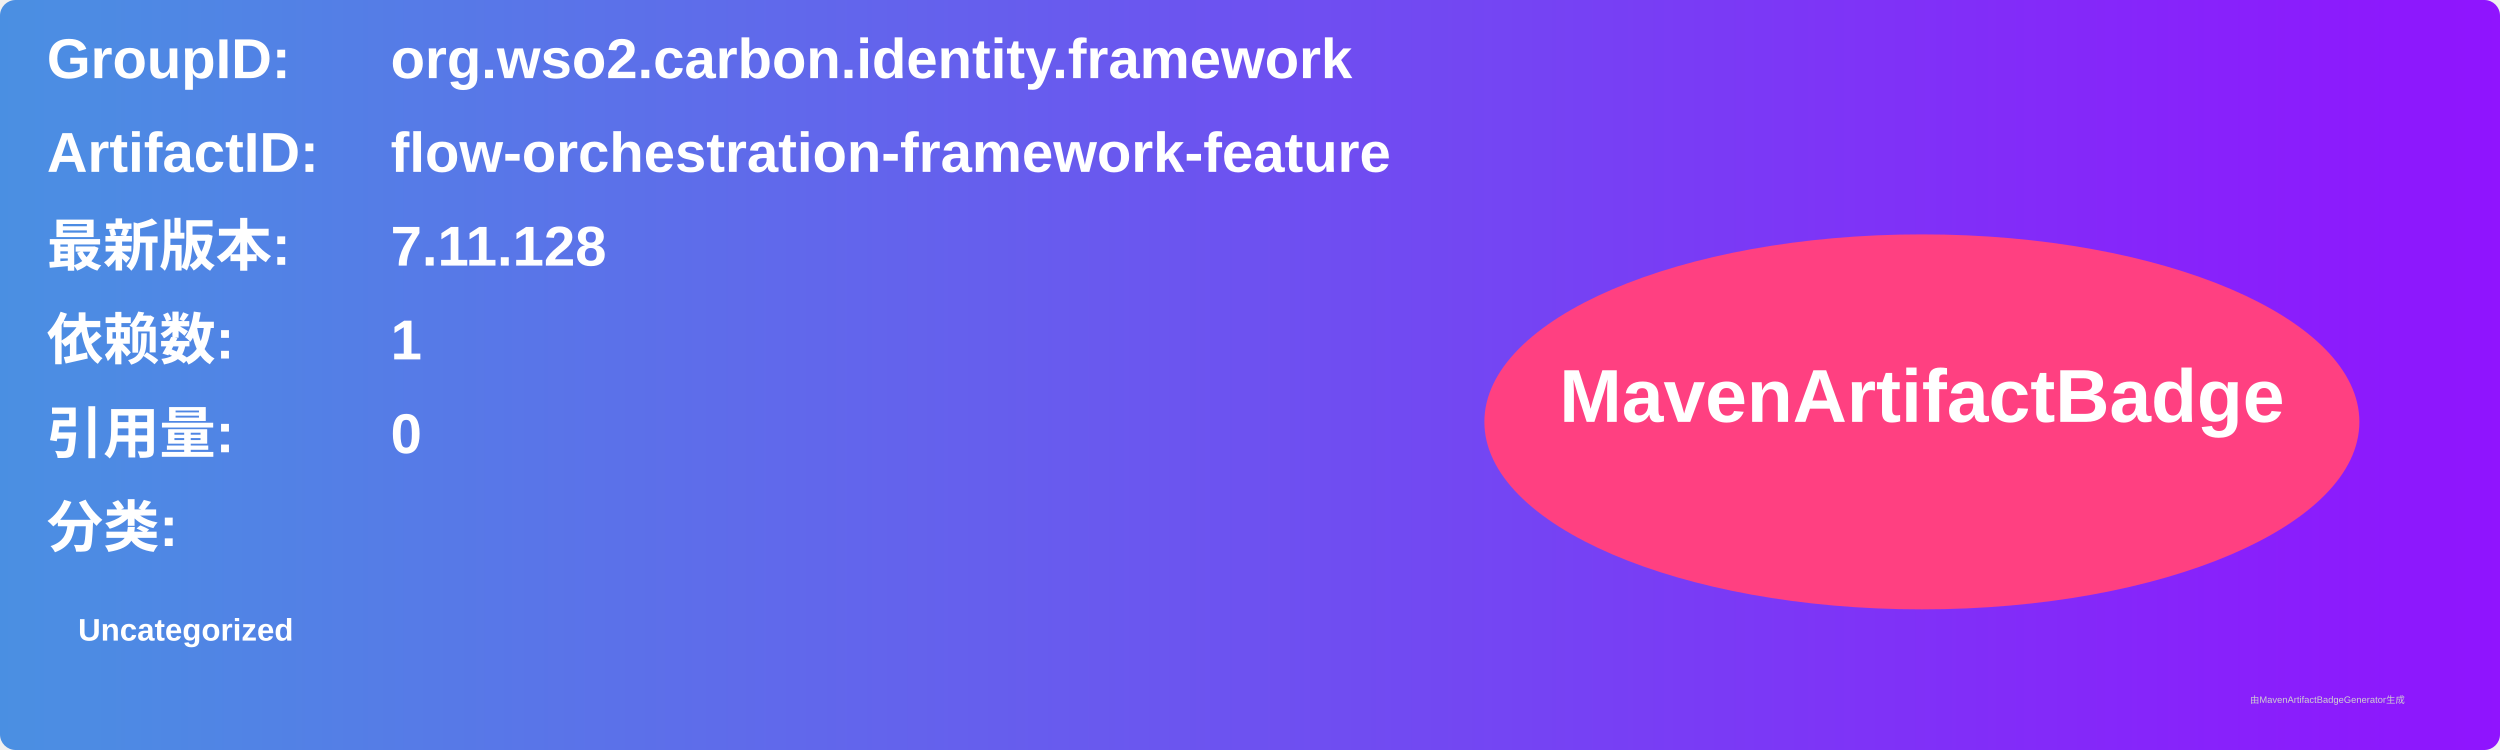
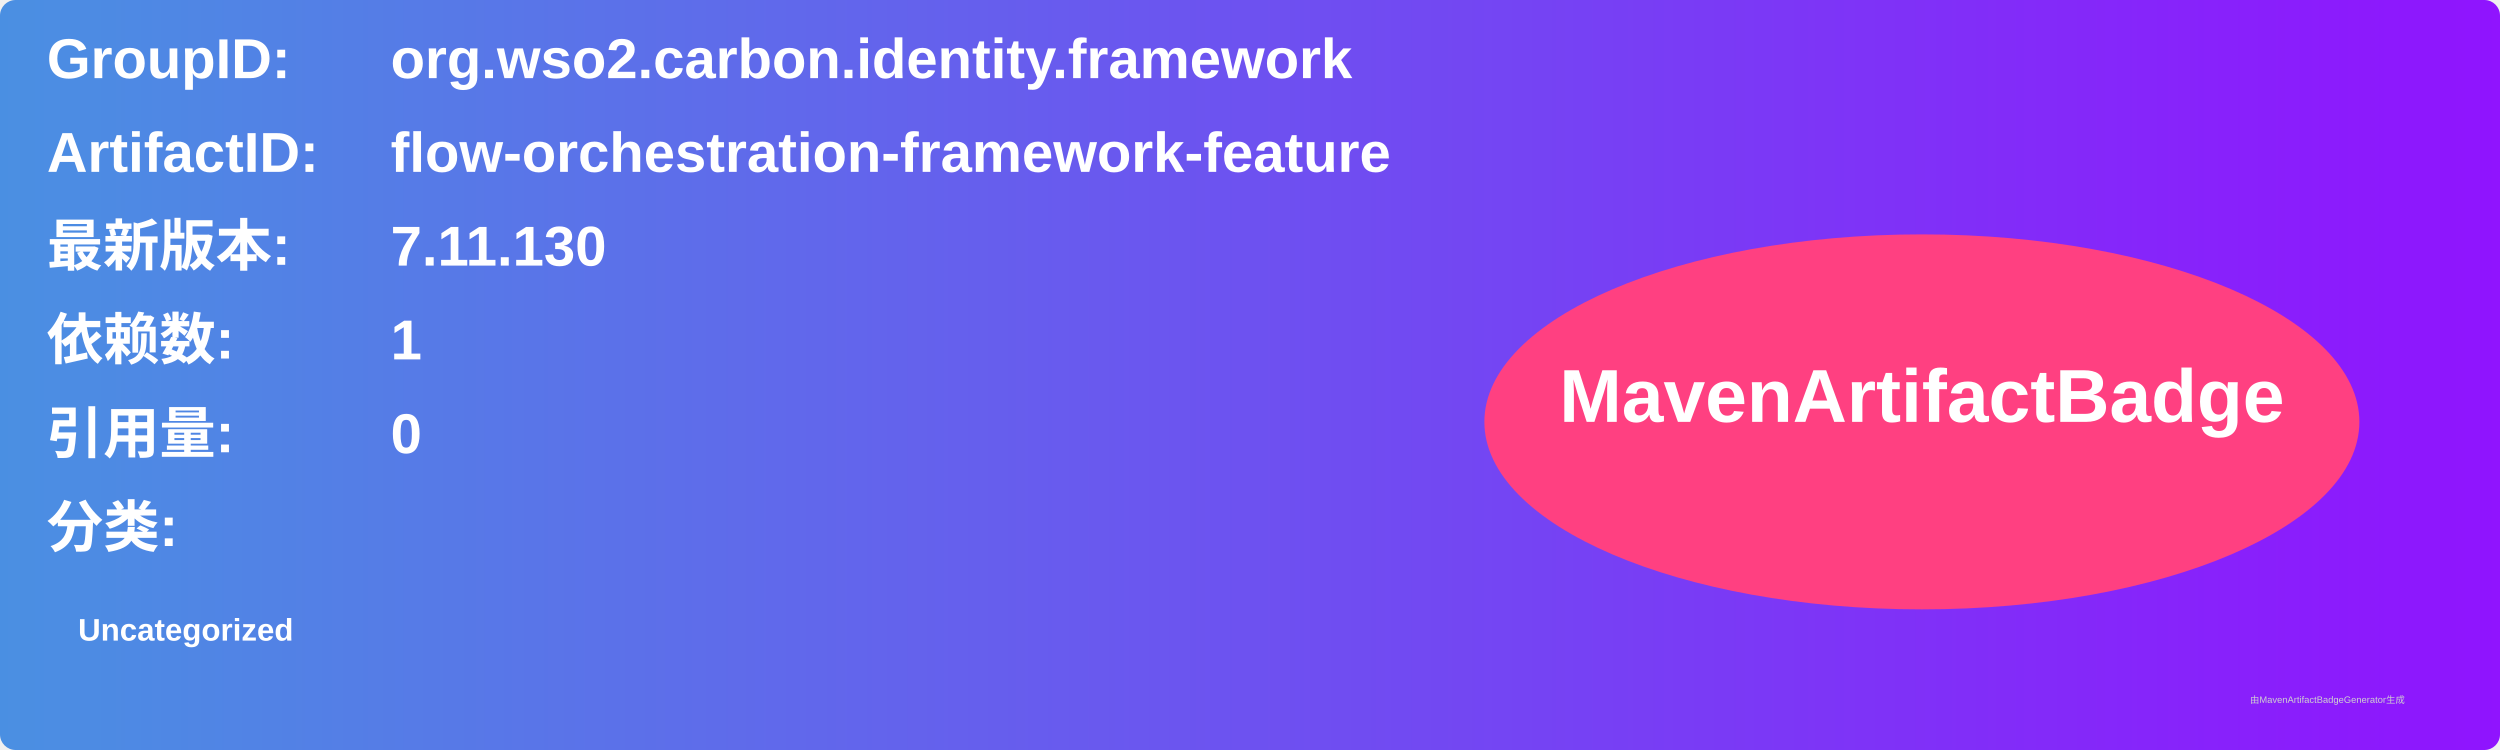
<svg xmlns="http://www.w3.org/2000/svg" width="800" height="240" viewBox="0 0 800 240">
  <linearGradient id="grad" x1="0%" y1="0%" x2="100%" y2="0%">
    <stop offset="0%" stop-color="#4a90e2" />
    <stop offset="100%" stop-color="#9013fe" />
  </linearGradient>
  <rect width="100%" height="100%" rx="5" ry="5" fill="url(#grad)" />
  <g transform="translate(15, 15)">
    <text x="0" y="10" font-family="Arial" font-size="18" fill="white" font-weight="bold" width="260">GroupID:</text>
    <text x="110" y="10" font-family="Arial" font-size="18" fill="white" font-weight="bold" width="460">org.wso2.carbon.identity.framework</text>
    <text x="0" y="40" font-family="Arial" font-size="18" fill="white" font-weight="bold" width="260">ArtifactID:</text>
    <text x="110" y="40" font-family="Arial" font-size="18" fill="white" font-weight="bold" width="460">flow-orchestration-framework-feature</text>
    <text x="0" y="70" font-family="Arial" font-size="18" fill="white" font-weight="bold">最新版本:</text>
    <text x="110" y="70" font-family="Arial" font-size="18" fill="white" font-weight="bold">
-       <tspan font-weight="bold">7.11.128</tspan>
+       <tspan font-weight="bold">7.11.130</tspan>
    </text>
    <text x="0" y="100" font-family="Arial" font-size="18" fill="white" font-weight="bold">依赖数: </text>
    <text x="110" y="100" font-family="Arial" font-size="18" fill="white">
      <tspan font-weight="bold">1</tspan>
    </text>
    <text x="0" y="130" font-family="Arial" font-size="18" fill="white" font-weight="bold">引用量: </text>
    <text x="110" y="130" font-family="Arial" font-size="18" fill="white">
      <tspan font-weight="bold">0</tspan>
    </text>
    <text x="0" y="160" font-family="Arial" font-size="18" fill="white" font-weight="bold">分类:</text>
    <text x="10" y="190" font-family="Arial" font-size="10" fill="white">
      <tspan font-weight="bold">Uncategorized</tspan>
    </text>
    <ellipse cx="600" cy="120" rx="140" ry="60" fill="#ff4081" />
    <text x="600" y="120" text-anchor="middle" font-family="Arial" font-size="24" fill="white" font-weight="bold">MavenArtifactBadge</text>
  </g>
  <text x="720" y="225" font-family="Arial" font-size="3" fill="#d0d0d0">由MavenArtifactBadgeGenerator生成</text>
</svg>
